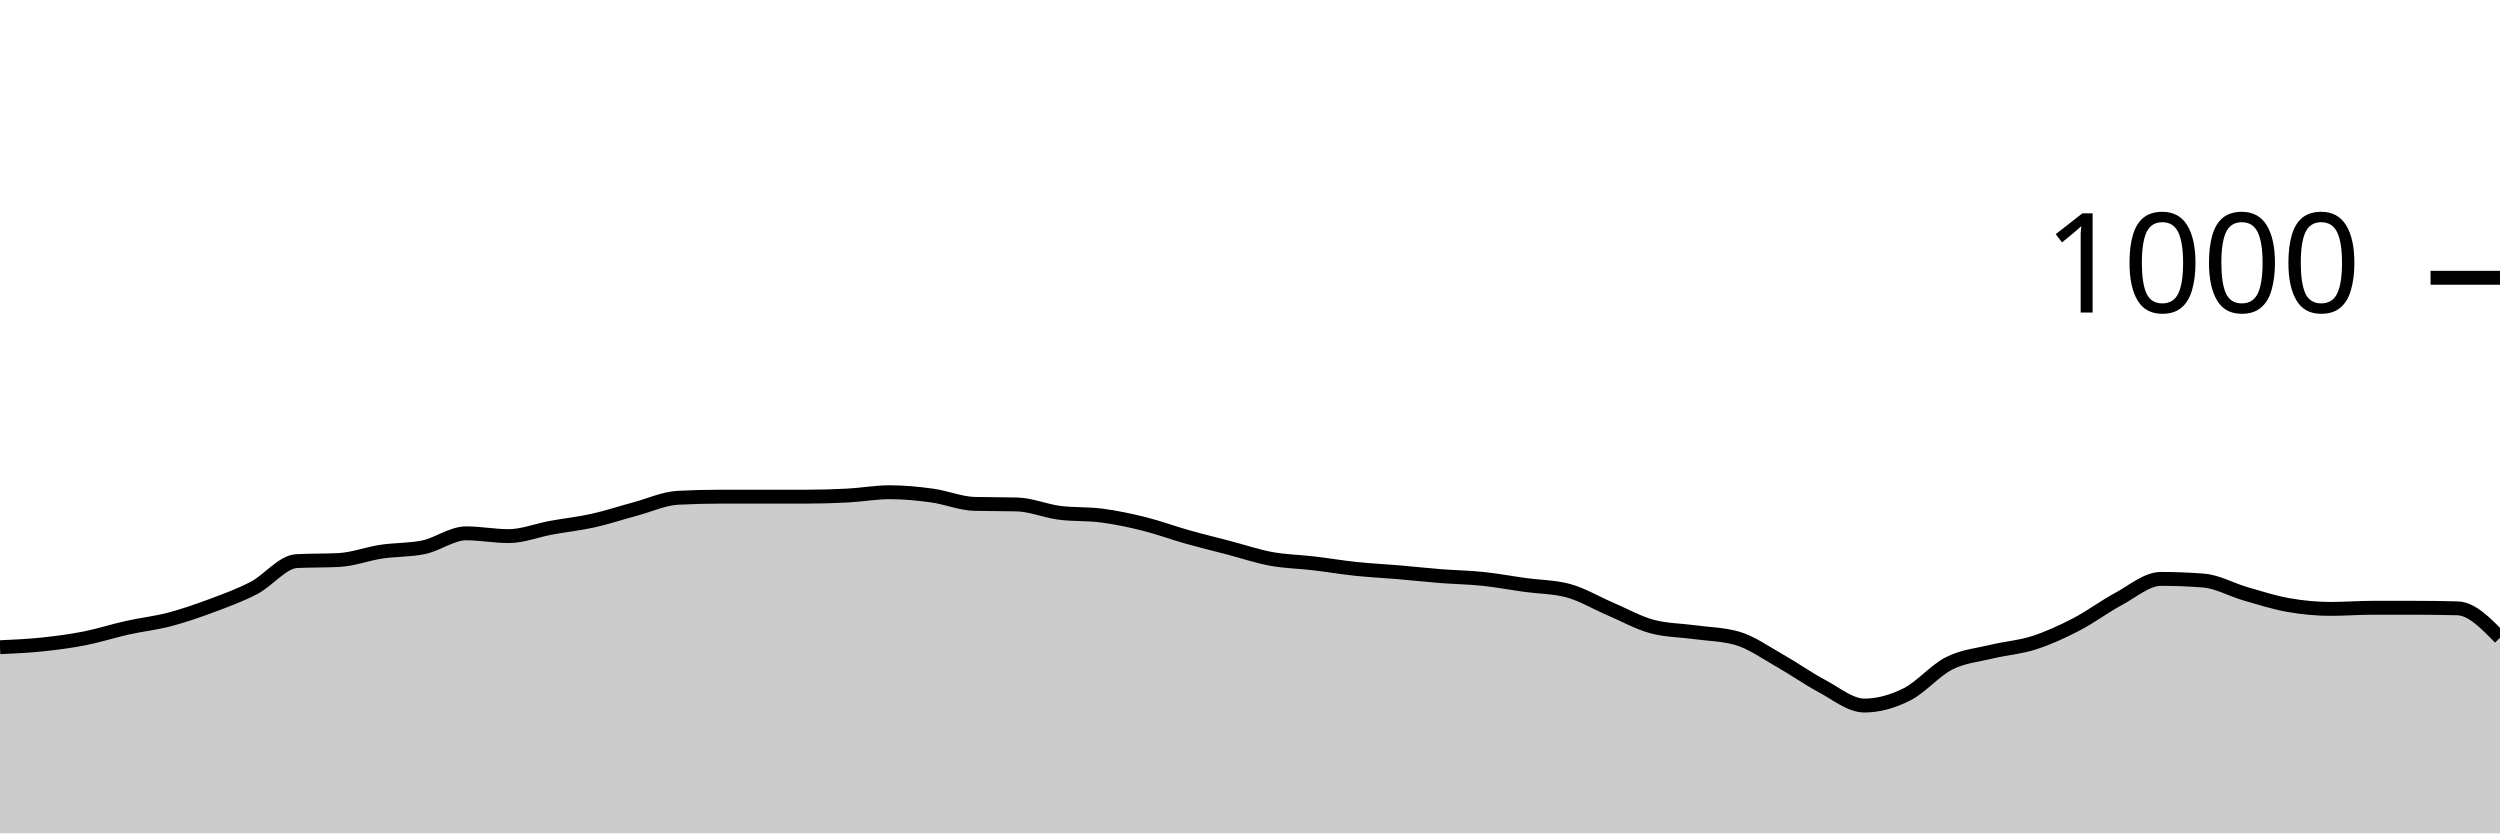
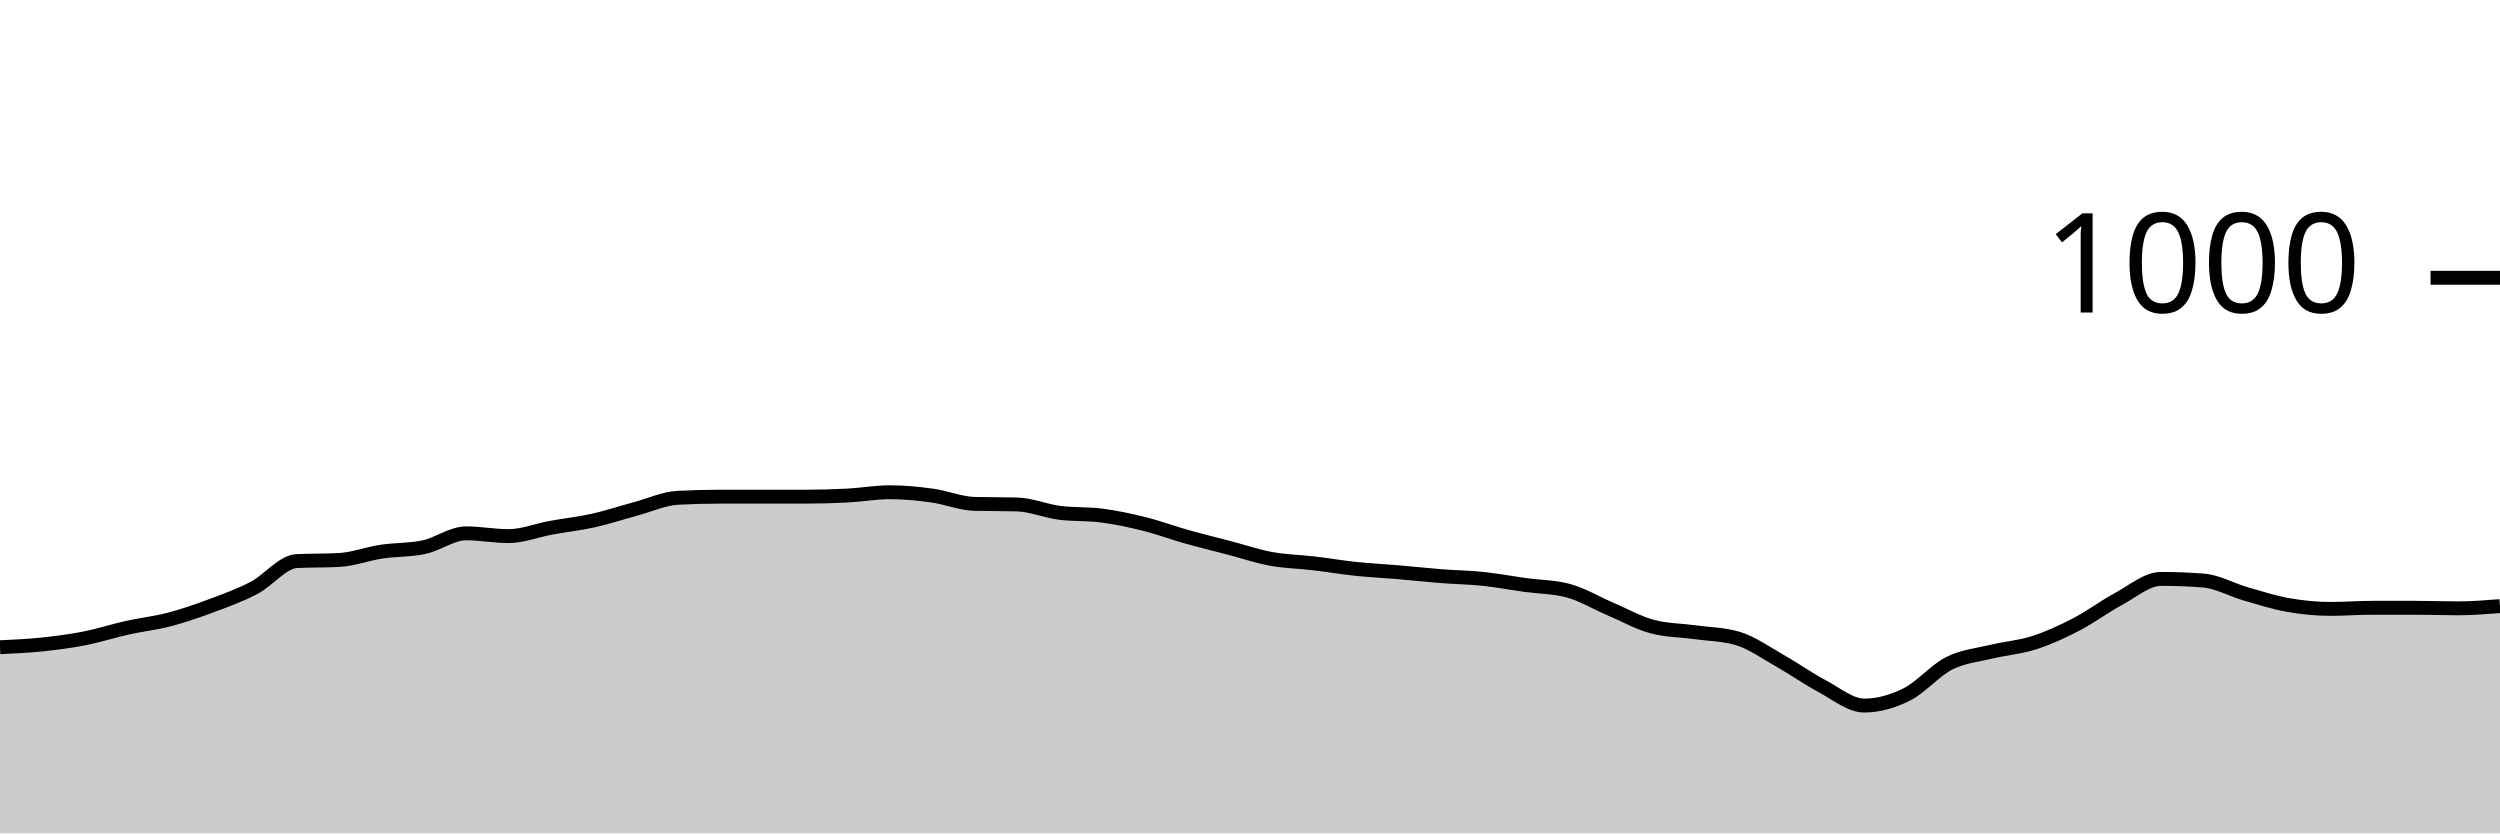
<svg xmlns="http://www.w3.org/2000/svg" viewBox="0 0 180 60">
  <g transform="translate(0,20)">
-     <path class="area" fill="rgba(0, 0, 0, 0.2)" d="M0,26.6C1.017,26.553,2.034,26.507,3.051,26.4C4.068,26.293,5.085,26.16,6.102,25.96C7.119,25.76,8.136,25.427,9.153,25.2C10.169,24.973,11.186,24.867,12.203,24.6C13.22,24.333,14.237,23.98,15.254,23.6C16.271,23.22,17.288,22.853,18.305,22.32C19.322,21.787,20.339,20.453,21.356,20.4C22.373,20.347,23.39,20.373,24.407,20.32C25.424,20.267,26.441,19.873,27.458,19.72C28.475,19.567,29.492,19.613,30.508,19.4C31.525,19.187,32.542,18.4,33.559,18.4C34.576,18.4,35.593,18.6,36.61,18.6C37.627,18.6,38.644,18.187,39.661,18C40.678,17.813,41.695,17.707,42.712,17.48C43.729,17.253,44.746,16.913,45.763,16.64C46.78,16.367,47.797,15.893,48.814,15.84C49.831,15.787,50.847,15.76,51.864,15.76C52.881,15.76,53.898,15.76,54.915,15.76C55.932,15.76,56.949,15.76,57.966,15.76C58.983,15.76,60,15.733,61.017,15.68C62.034,15.627,63.051,15.44,64.068,15.44C65.085,15.44,66.102,15.54,67.119,15.68C68.136,15.82,69.153,16.253,70.169,16.28C71.186,16.307,72.203,16.293,73.22,16.32C74.237,16.347,75.254,16.787,76.271,16.92C77.288,17.053,78.305,16.987,79.322,17.12C80.339,17.253,81.356,17.467,82.373,17.72C83.39,17.973,84.407,18.353,85.424,18.64C86.441,18.927,87.458,19.173,88.475,19.44C89.492,19.707,90.508,20.053,91.525,20.24C92.542,20.427,93.559,20.44,94.576,20.56C95.593,20.68,96.61,20.853,97.627,20.96C98.644,21.067,99.661,21.113,100.678,21.2C101.695,21.287,102.712,21.4,103.729,21.48C104.746,21.56,105.763,21.573,106.78,21.68C107.797,21.787,108.814,21.98,109.831,22.12C110.847,22.26,111.864,22.253,112.881,22.52C113.898,22.787,114.915,23.407,115.932,23.84C116.949,24.273,117.966,24.853,118.983,25.12C120,25.387,121.017,25.38,122.034,25.52C123.051,25.66,124.068,25.667,125.085,25.96C126.102,26.253,127.119,26.987,128.136,27.56C129.153,28.133,130.169,28.86,131.186,29.4C132.203,29.94,133.22,30.8,134.237,30.8C135.254,30.8,136.271,30.507,137.288,30C138.305,29.493,139.322,28.273,140.339,27.76C141.356,27.247,142.373,27.167,143.39,26.92C144.407,26.673,145.424,26.607,146.441,26.28C147.458,25.953,148.475,25.487,149.492,24.96C150.508,24.433,151.525,23.667,152.542,23.12C153.559,22.573,154.576,21.68,155.593,21.68C156.61,21.68,157.627,21.72,158.644,21.8C159.661,21.88,160.678,22.467,161.695,22.76C162.712,23.053,163.729,23.38,164.746,23.56C165.763,23.74,166.78,23.84,167.797,23.84C168.814,23.84,169.831,23.76,170.847,23.76C171.864,23.76,172.881,23.76,173.898,23.76C174.915,23.76,175.932,23.773,176.949,23.8C177.966,23.827,178.983,24.873,180,25.92L180,40C178.983,40,177.966,40,176.949,40C175.932,40,174.915,40,173.898,40C172.881,40,171.864,40,170.847,40C169.831,40,168.814,40,167.797,40C166.78,40,165.763,40,164.746,40C163.729,40,162.712,40,161.695,40C160.678,40,159.661,40,158.644,40C157.627,40,156.61,40,155.593,40C154.576,40,153.559,40,152.542,40C151.525,40,150.508,40,149.492,40C148.475,40,147.458,40,146.441,40C145.424,40,144.407,40,143.39,40C142.373,40,141.356,40,140.339,40C139.322,40,138.305,40,137.288,40C136.271,40,135.254,40,134.237,40C133.22,40,132.203,40,131.186,40C130.169,40,129.153,40,128.136,40C127.119,40,126.102,40,125.085,40C124.068,40,123.051,40,122.034,40C121.017,40,120,40,118.983,40C117.966,40,116.949,40,115.932,40C114.915,40,113.898,40,112.881,40C111.864,40,110.847,40,109.831,40C108.814,40,107.797,40,106.78,40C105.763,40,104.746,40,103.729,40C102.712,40,101.695,40,100.678,40C99.661,40,98.644,40,97.627,40C96.61,40,95.593,40,94.576,40C93.559,40,92.542,40,91.525,40C90.508,40,89.492,40,88.475,40C87.458,40,86.441,40,85.424,40C84.407,40,83.39,40,82.373,40C81.356,40,80.339,40,79.322,40C78.305,40,77.288,40,76.271,40C75.254,40,74.237,40,73.22,40C72.203,40,71.186,40,70.169,40C69.153,40,68.136,40,67.119,40C66.102,40,65.085,40,64.068,40C63.051,40,62.034,40,61.017,40C60,40,58.983,40,57.966,40C56.949,40,55.932,40,54.915,40C53.898,40,52.881,40,51.864,40C50.847,40,49.831,40,48.814,40C47.797,40,46.78,40,45.763,40C44.746,40,43.729,40,42.712,40C41.695,40,40.678,40,39.661,40C38.644,40,37.627,40,36.61,40C35.593,40,34.576,40,33.559,40C32.542,40,31.525,40,30.508,40C29.492,40,28.475,40,27.458,40C26.441,40,25.424,40,24.407,40C23.39,40,22.373,40,21.356,40C20.339,40,19.322,40,18.305,40C17.288,40,16.271,40,15.254,40C14.237,40,13.22,40,12.203,40C11.186,40,10.169,40,9.153,40C8.136,40,7.119,40,6.102,40C5.085,40,4.068,40,3.051,40C2.034,40,1.017,40,0,40Z" />
-     <path class="line" stroke="black" fill="none" d="M0,26.6C1.017,26.553,2.034,26.507,3.051,26.4C4.068,26.293,5.085,26.16,6.102,25.96C7.119,25.76,8.136,25.427,9.153,25.2C10.169,24.973,11.186,24.867,12.203,24.6C13.22,24.333,14.237,23.98,15.254,23.6C16.271,23.22,17.288,22.853,18.305,22.32C19.322,21.787,20.339,20.453,21.356,20.4C22.373,20.347,23.39,20.373,24.407,20.32C25.424,20.267,26.441,19.873,27.458,19.72C28.475,19.567,29.492,19.613,30.508,19.4C31.525,19.187,32.542,18.4,33.559,18.4C34.576,18.4,35.593,18.6,36.61,18.6C37.627,18.6,38.644,18.187,39.661,18C40.678,17.813,41.695,17.707,42.712,17.48C43.729,17.253,44.746,16.913,45.763,16.64C46.78,16.367,47.797,15.893,48.814,15.84C49.831,15.787,50.847,15.76,51.864,15.76C52.881,15.76,53.898,15.76,54.915,15.76C55.932,15.76,56.949,15.76,57.966,15.76C58.983,15.76,60,15.733,61.017,15.68C62.034,15.627,63.051,15.44,64.068,15.44C65.085,15.44,66.102,15.54,67.119,15.68C68.136,15.82,69.153,16.253,70.169,16.28C71.186,16.307,72.203,16.293,73.22,16.32C74.237,16.347,75.254,16.787,76.271,16.92C77.288,17.053,78.305,16.987,79.322,17.12C80.339,17.253,81.356,17.467,82.373,17.72C83.39,17.973,84.407,18.353,85.424,18.64C86.441,18.927,87.458,19.173,88.475,19.44C89.492,19.707,90.508,20.053,91.525,20.24C92.542,20.427,93.559,20.44,94.576,20.56C95.593,20.68,96.61,20.853,97.627,20.96C98.644,21.067,99.661,21.113,100.678,21.2C101.695,21.287,102.712,21.4,103.729,21.48C104.746,21.56,105.763,21.573,106.78,21.68C107.797,21.787,108.814,21.98,109.831,22.12C110.847,22.26,111.864,22.253,112.881,22.52C113.898,22.787,114.915,23.407,115.932,23.84C116.949,24.273,117.966,24.853,118.983,25.12C120,25.387,121.017,25.38,122.034,25.52C123.051,25.66,124.068,25.667,125.085,25.96C126.102,26.253,127.119,26.987,128.136,27.56C129.153,28.133,130.169,28.86,131.186,29.4C132.203,29.94,133.22,30.8,134.237,30.8C135.254,30.8,136.271,30.507,137.288,30C138.305,29.493,139.322,28.273,140.339,27.76C141.356,27.247,142.373,27.167,143.39,26.92C144.407,26.673,145.424,26.607,146.441,26.28C147.458,25.953,148.475,25.487,149.492,24.96C150.508,24.433,151.525,23.667,152.542,23.12C153.559,22.573,154.576,21.68,155.593,21.68C156.61,21.68,157.627,21.72,158.644,21.8C159.661,21.88,160.678,22.467,161.695,22.76C162.712,23.053,163.729,23.38,164.746,23.56C165.763,23.74,166.78,23.84,167.797,23.84C168.814,23.84,169.831,23.76,170.847,23.76C171.864,23.76,172.881,23.76,173.898,23.76C174.915,23.76,175.932,23.773,176.949,23.8C177.966,23.827,178.983,24.873,180,25.92" />
+     <path class="area" fill="rgba(0, 0, 0, 0.2)" d="M0,26.6C1.017,26.553,2.034,26.507,3.051,26.4C4.068,26.293,5.085,26.16,6.102,25.96C7.119,25.76,8.136,25.427,9.153,25.2C10.169,24.973,11.186,24.867,12.203,24.6C13.22,24.333,14.237,23.98,15.254,23.6C16.271,23.22,17.288,22.853,18.305,22.32C19.322,21.787,20.339,20.453,21.356,20.4C22.373,20.347,23.39,20.373,24.407,20.32C25.424,20.267,26.441,19.873,27.458,19.72C28.475,19.567,29.492,19.613,30.508,19.4C31.525,19.187,32.542,18.4,33.559,18.4C34.576,18.4,35.593,18.6,36.61,18.6C37.627,18.6,38.644,18.187,39.661,18C40.678,17.813,41.695,17.707,42.712,17.48C43.729,17.253,44.746,16.913,45.763,16.64C46.78,16.367,47.797,15.893,48.814,15.84C49.831,15.787,50.847,15.76,51.864,15.76C52.881,15.76,53.898,15.76,54.915,15.76C55.932,15.76,56.949,15.76,57.966,15.76C58.983,15.76,60,15.733,61.017,15.68C62.034,15.627,63.051,15.44,64.068,15.44C65.085,15.44,66.102,15.54,67.119,15.68C68.136,15.82,69.153,16.253,70.169,16.28C71.186,16.307,72.203,16.293,73.22,16.32C74.237,16.347,75.254,16.787,76.271,16.92C77.288,17.053,78.305,16.987,79.322,17.12C80.339,17.253,81.356,17.467,82.373,17.72C83.39,17.973,84.407,18.353,85.424,18.64C86.441,18.927,87.458,19.173,88.475,19.44C89.492,19.707,90.508,20.053,91.525,20.24C92.542,20.427,93.559,20.44,94.576,20.56C95.593,20.68,96.61,20.853,97.627,20.96C98.644,21.067,99.661,21.113,100.678,21.2C101.695,21.287,102.712,21.4,103.729,21.48C104.746,21.56,105.763,21.573,106.78,21.68C107.797,21.787,108.814,21.98,109.831,22.12C110.847,22.26,111.864,22.253,112.881,22.52C113.898,22.787,114.915,23.407,115.932,23.84C116.949,24.273,117.966,24.853,118.983,25.12C120,25.387,121.017,25.38,122.034,25.52C123.051,25.66,124.068,25.667,125.085,25.96C126.102,26.253,127.119,26.987,128.136,27.56C129.153,28.133,130.169,28.86,131.186,29.4C132.203,29.94,133.22,30.8,134.237,30.8C135.254,30.8,136.271,30.507,137.288,30C138.305,29.493,139.322,28.273,140.339,27.76C141.356,27.247,142.373,27.167,143.39,26.92C144.407,26.673,145.424,26.607,146.441,26.28C147.458,25.953,148.475,25.487,149.492,24.96C150.508,24.433,151.525,23.667,152.542,23.12C153.559,22.573,154.576,21.68,155.593,21.68C156.61,21.68,157.627,21.72,158.644,21.8C159.661,21.88,160.678,22.467,161.695,22.76C162.712,23.053,163.729,23.38,164.746,23.56C165.763,23.74,166.78,23.84,167.797,23.84C168.814,23.84,169.831,23.76,170.847,23.76C171.864,23.76,172.881,23.76,173.898,23.76C174.915,23.76,175.932,23.8,176.949,23.8C177.966,23.8,178.983,23.72,180,23.64L180,40C178.983,40,177.966,40,176.949,40C175.932,40,174.915,40,173.898,40C172.881,40,171.864,40,170.847,40C169.831,40,168.814,40,167.797,40C166.78,40,165.763,40,164.746,40C163.729,40,162.712,40,161.695,40C160.678,40,159.661,40,158.644,40C157.627,40,156.61,40,155.593,40C154.576,40,153.559,40,152.542,40C151.525,40,150.508,40,149.492,40C148.475,40,147.458,40,146.441,40C145.424,40,144.407,40,143.39,40C142.373,40,141.356,40,140.339,40C139.322,40,138.305,40,137.288,40C136.271,40,135.254,40,134.237,40C133.22,40,132.203,40,131.186,40C130.169,40,129.153,40,128.136,40C127.119,40,126.102,40,125.085,40C124.068,40,123.051,40,122.034,40C121.017,40,120,40,118.983,40C117.966,40,116.949,40,115.932,40C114.915,40,113.898,40,112.881,40C111.864,40,110.847,40,109.831,40C108.814,40,107.797,40,106.78,40C105.763,40,104.746,40,103.729,40C102.712,40,101.695,40,100.678,40C99.661,40,98.644,40,97.627,40C96.61,40,95.593,40,94.576,40C93.559,40,92.542,40,91.525,40C90.508,40,89.492,40,88.475,40C87.458,40,86.441,40,85.424,40C84.407,40,83.39,40,82.373,40C81.356,40,80.339,40,79.322,40C78.305,40,77.288,40,76.271,40C75.254,40,74.237,40,73.22,40C72.203,40,71.186,40,70.169,40C69.153,40,68.136,40,67.119,40C66.102,40,65.085,40,64.068,40C63.051,40,62.034,40,61.017,40C60,40,58.983,40,57.966,40C56.949,40,55.932,40,54.915,40C53.898,40,52.881,40,51.864,40C50.847,40,49.831,40,48.814,40C47.797,40,46.78,40,45.763,40C44.746,40,43.729,40,42.712,40C41.695,40,40.678,40,39.661,40C38.644,40,37.627,40,36.61,40C35.593,40,34.576,40,33.559,40C32.542,40,31.525,40,30.508,40C29.492,40,28.475,40,27.458,40C26.441,40,25.424,40,24.407,40C23.39,40,22.373,40,21.356,40C20.339,40,19.322,40,18.305,40C17.288,40,16.271,40,15.254,40C14.237,40,13.22,40,12.203,40C11.186,40,10.169,40,9.153,40C8.136,40,7.119,40,6.102,40C5.085,40,4.068,40,3.051,40C2.034,40,1.017,40,0,40Z" />
+     <path class="line" stroke="black" fill="none" d="M0,26.6C1.017,26.553,2.034,26.507,3.051,26.4C4.068,26.293,5.085,26.16,6.102,25.96C7.119,25.76,8.136,25.427,9.153,25.2C10.169,24.973,11.186,24.867,12.203,24.6C13.22,24.333,14.237,23.98,15.254,23.6C16.271,23.22,17.288,22.853,18.305,22.32C19.322,21.787,20.339,20.453,21.356,20.4C22.373,20.347,23.39,20.373,24.407,20.32C25.424,20.267,26.441,19.873,27.458,19.72C28.475,19.567,29.492,19.613,30.508,19.4C31.525,19.187,32.542,18.4,33.559,18.4C34.576,18.4,35.593,18.6,36.61,18.6C37.627,18.6,38.644,18.187,39.661,18C40.678,17.813,41.695,17.707,42.712,17.48C43.729,17.253,44.746,16.913,45.763,16.64C46.78,16.367,47.797,15.893,48.814,15.84C49.831,15.787,50.847,15.76,51.864,15.76C52.881,15.76,53.898,15.76,54.915,15.76C55.932,15.76,56.949,15.76,57.966,15.76C58.983,15.76,60,15.733,61.017,15.68C62.034,15.627,63.051,15.44,64.068,15.44C65.085,15.44,66.102,15.54,67.119,15.68C68.136,15.82,69.153,16.253,70.169,16.28C71.186,16.307,72.203,16.293,73.22,16.32C74.237,16.347,75.254,16.787,76.271,16.92C77.288,17.053,78.305,16.987,79.322,17.12C80.339,17.253,81.356,17.467,82.373,17.72C83.39,17.973,84.407,18.353,85.424,18.64C86.441,18.927,87.458,19.173,88.475,19.44C89.492,19.707,90.508,20.053,91.525,20.24C92.542,20.427,93.559,20.44,94.576,20.56C95.593,20.68,96.61,20.853,97.627,20.96C98.644,21.067,99.661,21.113,100.678,21.2C101.695,21.287,102.712,21.4,103.729,21.48C104.746,21.56,105.763,21.573,106.78,21.68C107.797,21.787,108.814,21.98,109.831,22.12C110.847,22.26,111.864,22.253,112.881,22.52C113.898,22.787,114.915,23.407,115.932,23.84C116.949,24.273,117.966,24.853,118.983,25.12C120,25.387,121.017,25.38,122.034,25.52C123.051,25.66,124.068,25.667,125.085,25.96C126.102,26.253,127.119,26.987,128.136,27.56C129.153,28.133,130.169,28.86,131.186,29.4C132.203,29.94,133.22,30.8,134.237,30.8C135.254,30.8,136.271,30.507,137.288,30C138.305,29.493,139.322,28.273,140.339,27.76C141.356,27.247,142.373,27.167,143.39,26.92C144.407,26.673,145.424,26.607,146.441,26.28C147.458,25.953,148.475,25.487,149.492,24.96C150.508,24.433,151.525,23.667,152.542,23.12C153.559,22.573,154.576,21.68,155.593,21.68C156.61,21.68,157.627,21.72,158.644,21.8C159.661,21.88,160.678,22.467,161.695,22.76C162.712,23.053,163.729,23.38,164.746,23.56C165.763,23.74,166.78,23.84,167.797,23.84C168.814,23.84,169.831,23.76,170.847,23.76C171.864,23.76,172.881,23.76,173.898,23.76C174.915,23.76,175.932,23.8,176.949,23.8C177.966,23.8,178.983,23.72,180,23.64" />
    <path class="axis-ceiling" stroke-width="1" stroke="black" fill="none" d="M175,0L180,0" />
    <text class="axis-ceiling-label" font-family="sans-serif" text-anchor="end" font-size="10px" x="170" y="2.5">1000</text>
  </g>
</svg>
